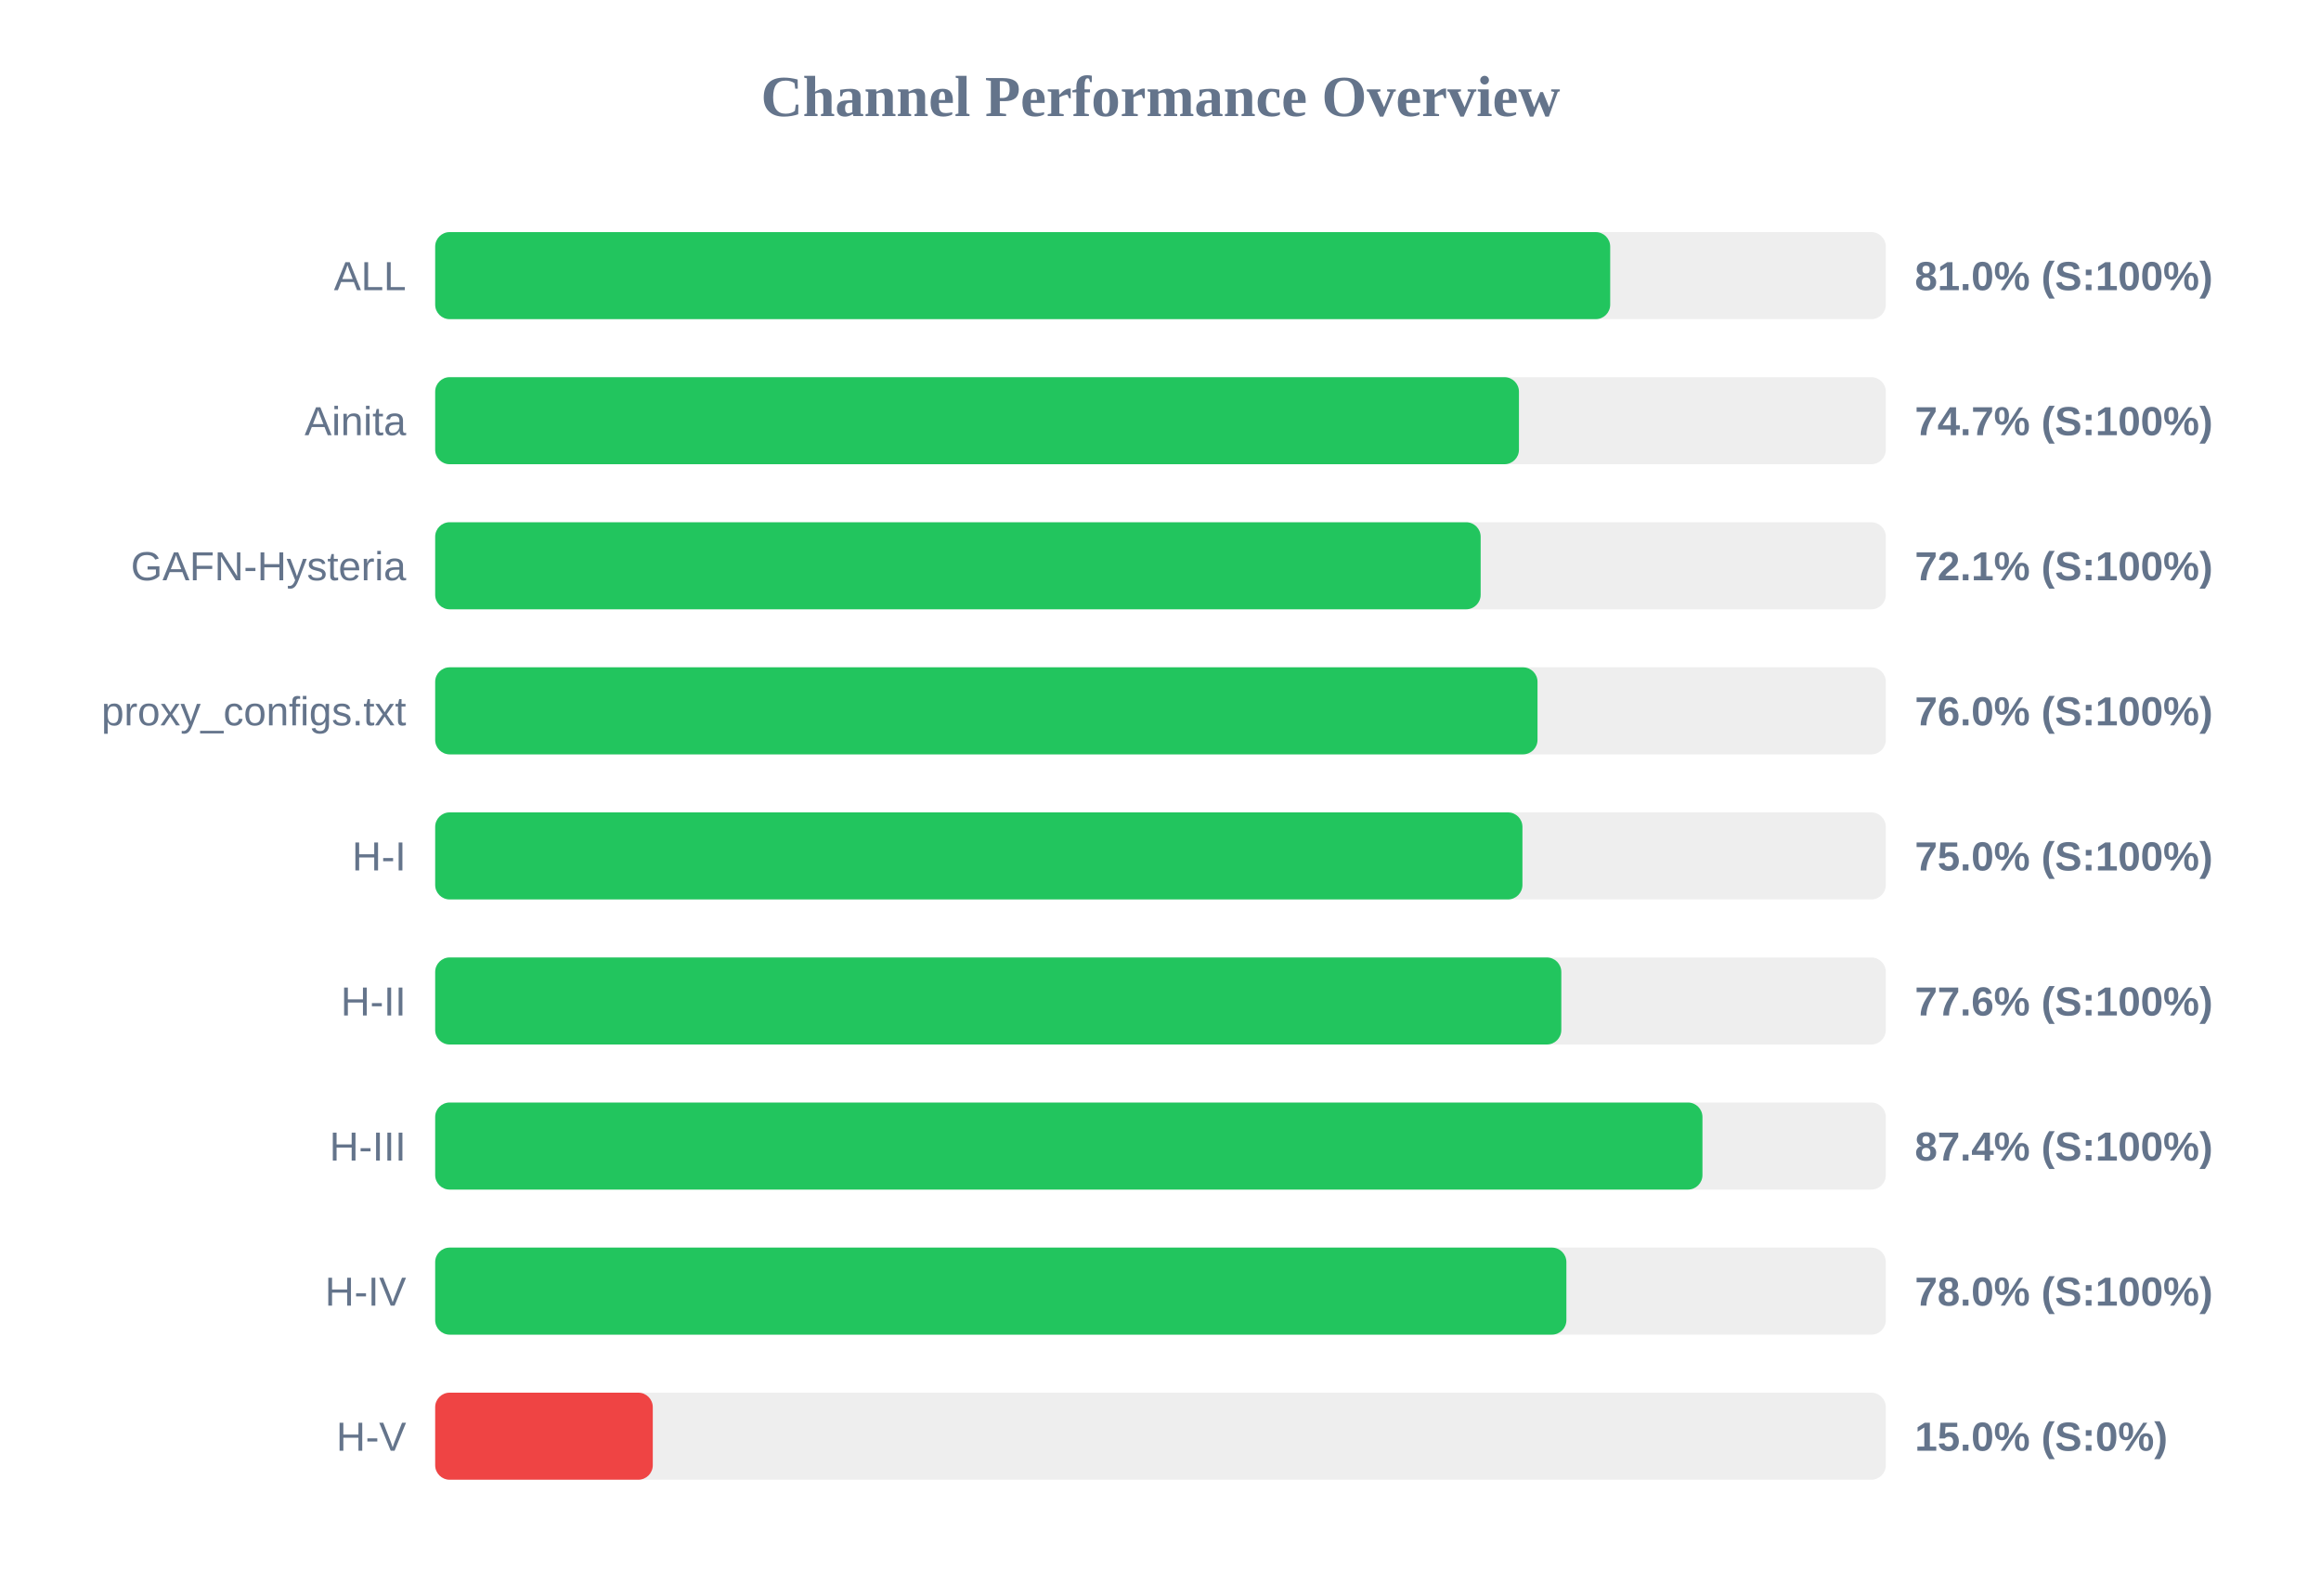
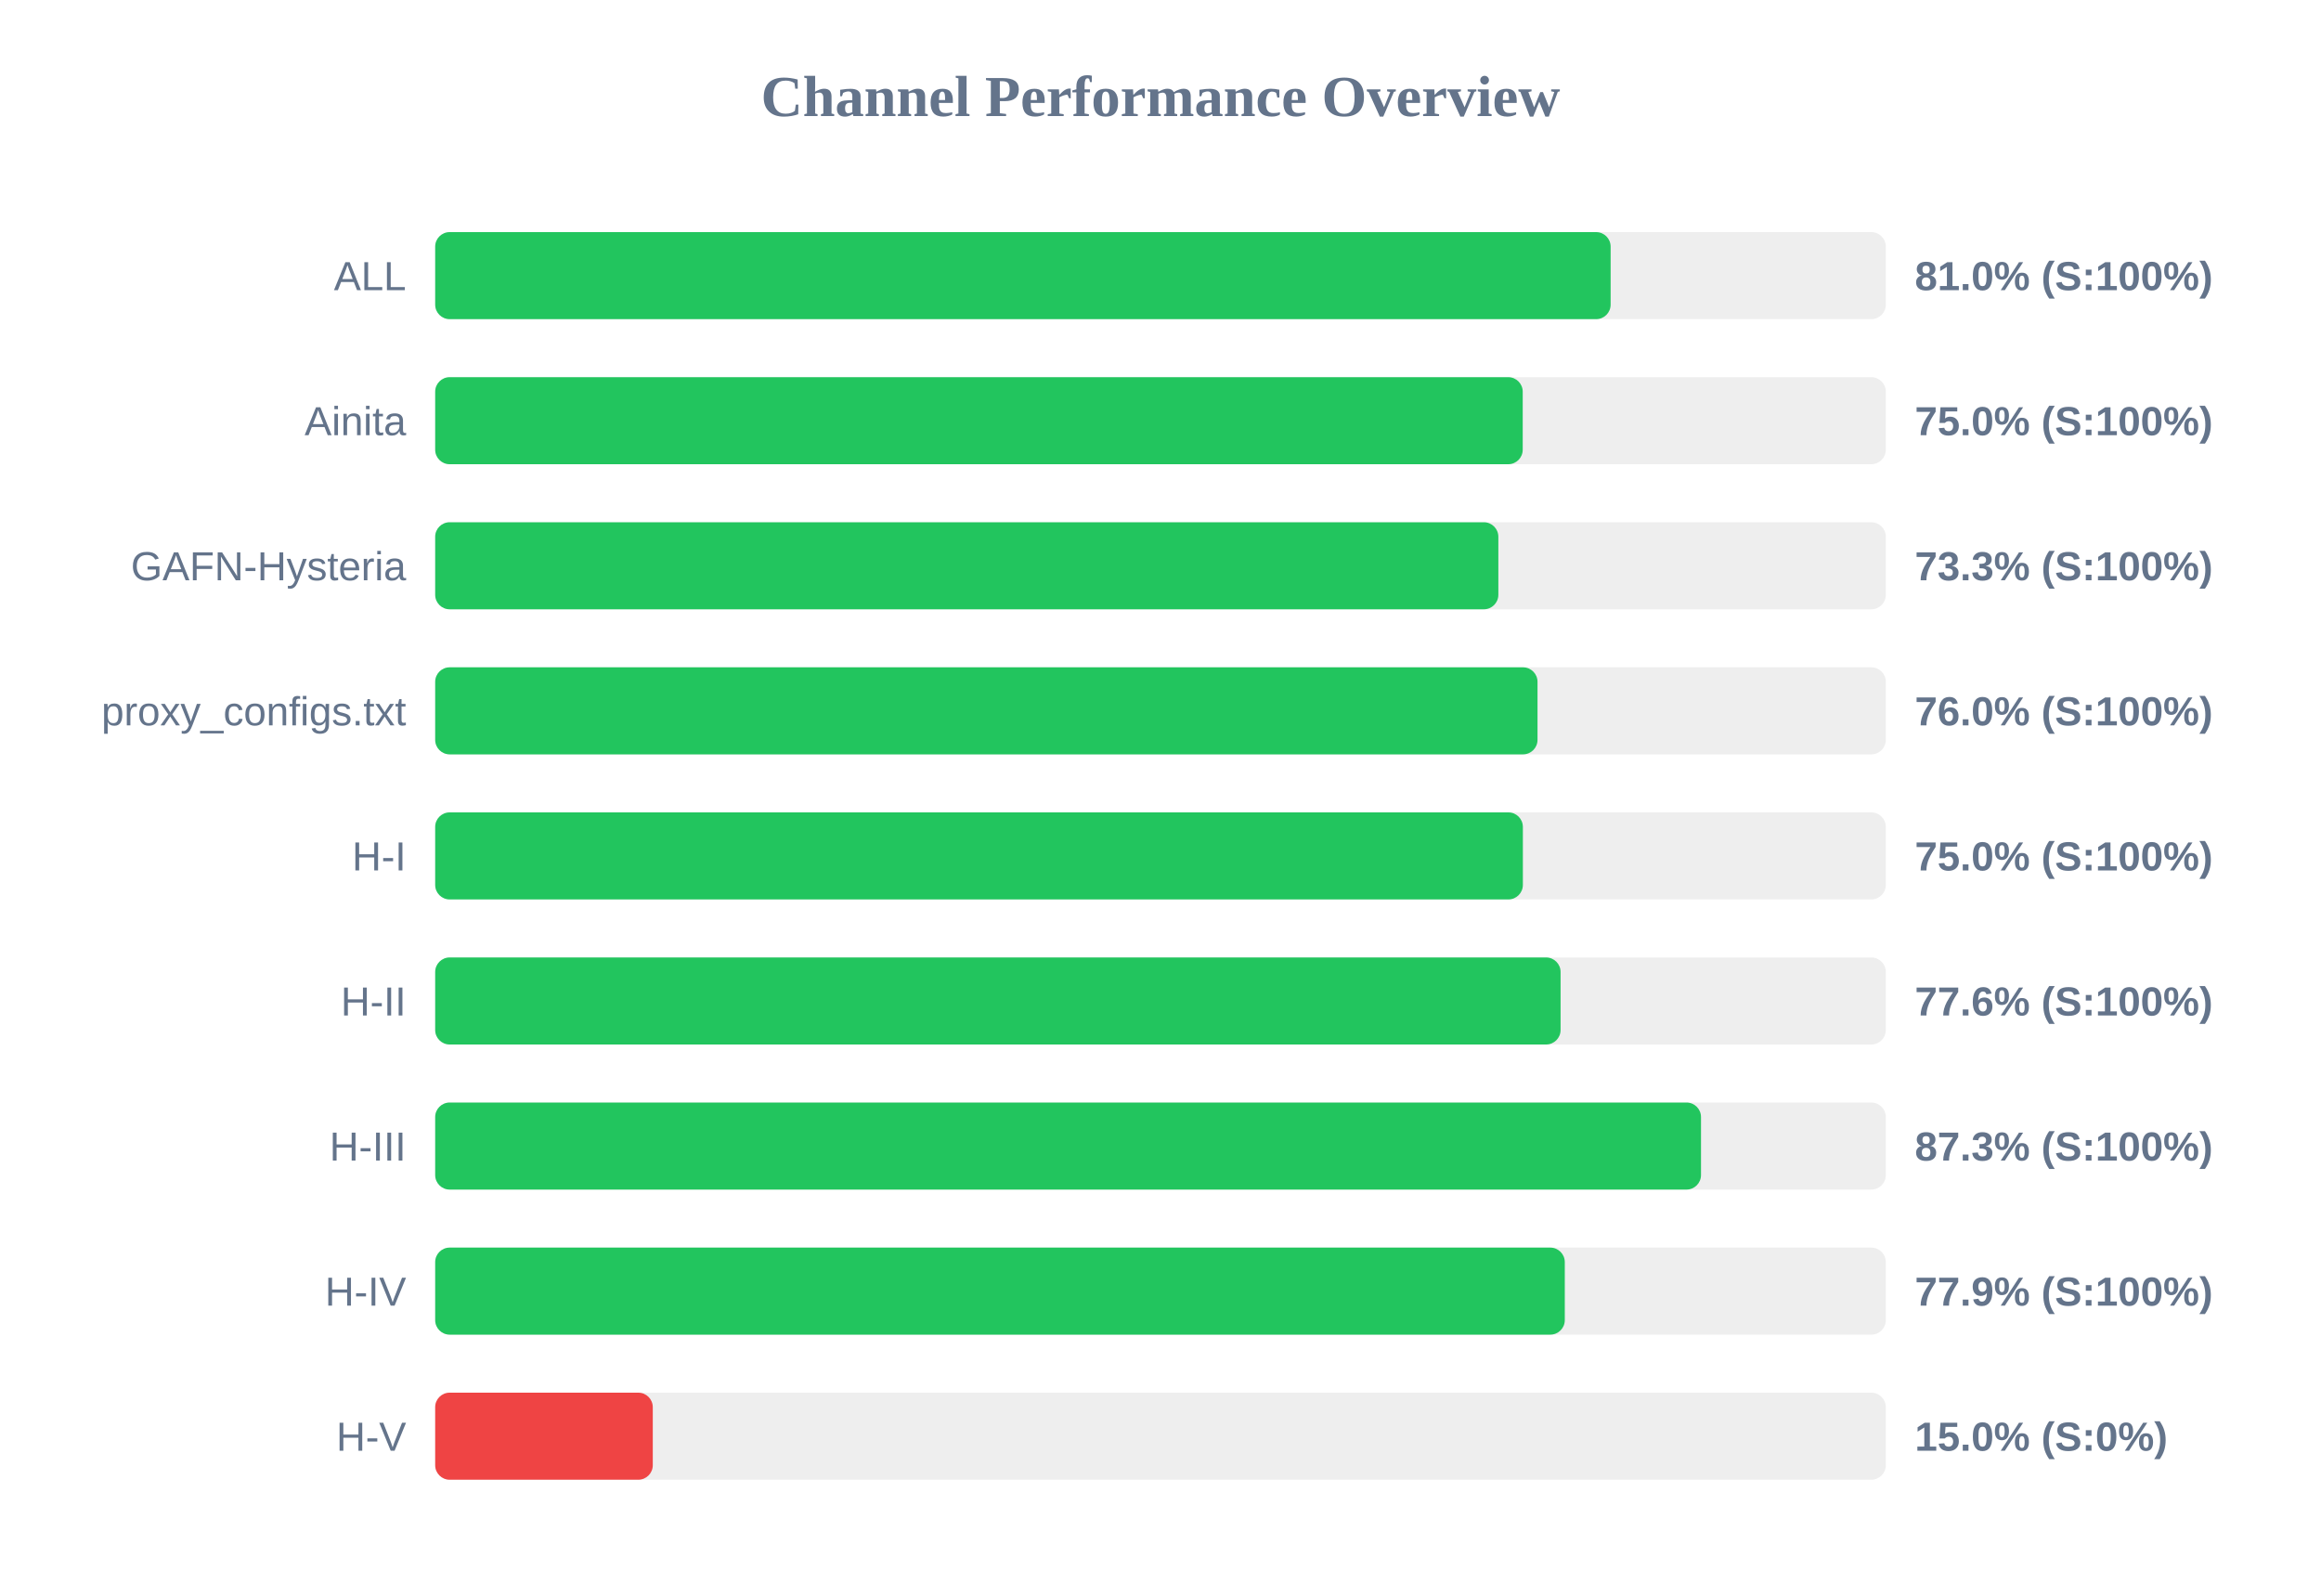
<svg xmlns="http://www.w3.org/2000/svg" width="800" height="550" version="1.1">
  <style>
        .row { font: 14px Arial; fill: #64748b; }
        .score { font: bold 14px Arial; fill: #64748b; }
    </style>
  <text x="400" y="40" text-anchor="middle" font-size="20px" font-weight="bold" fill="#64748b">Channel Performance Overview</text>
  <rect x="150" y="80" width="500" height="30" fill="#eee" rx="5" />
-   <rect x="150" y="80" width="405.0" height="30" fill="#22c55e" rx="5" />
+   <rect x="150" y="80" width="405.15" height="30" fill="#22c55e" rx="5" />
  <text x="140" y="100" text-anchor="end" class="row">ALL</text>
  <text x="660" y="100" text-anchor="start" class="score">81.0% (S:100%)</text>
  <rect x="150" y="130" width="500" height="30" fill="#eee" rx="5" />
-   <rect x="150" y="130" width="373.55" height="30" fill="#22c55e" rx="5" />
+   <rect x="150" y="130" width="374.85" height="30" fill="#22c55e" rx="5" />
  <text x="140" y="150" text-anchor="end" class="row">Ainita</text>
-   <text x="660" y="150" text-anchor="start" class="score">74.7% (S:100%)</text>
+   <text x="660" y="150" text-anchor="start" class="score">75.0% (S:100%)</text>
  <rect x="150" y="180" width="500" height="30" fill="#eee" rx="5" />
-   <rect x="150" y="180" width="360.35" height="30" fill="#22c55e" rx="5" />
+   <rect x="150" y="180" width="366.45" height="30" fill="#22c55e" rx="5" />
  <text x="140" y="200" text-anchor="end" class="row">GAFN-Hysteria</text>
-   <text x="660" y="200" text-anchor="start" class="score">72.1% (S:100%)</text>
+   <text x="660" y="200" text-anchor="start" class="score">73.3% (S:100%)</text>
  <rect x="150" y="230" width="500" height="30" fill="#eee" rx="5" />
  <rect x="150" y="230" width="379.95" height="30" fill="#22c55e" rx="5" />
  <text x="140" y="250" text-anchor="end" class="row">proxy_configs.txt</text>
  <text x="660" y="250" text-anchor="start" class="score">76.0% (S:100%)</text>
  <rect x="150" y="280" width="500" height="30" fill="#eee" rx="5" />
-   <rect x="150" y="280" width="374.75" height="30" fill="#22c55e" rx="5" />
+   <rect x="150" y="280" width="374.9" height="30" fill="#22c55e" rx="5" />
  <text x="140" y="300" text-anchor="end" class="row">H-I</text>
  <text x="660" y="300" text-anchor="start" class="score">75.0% (S:100%)</text>
  <rect x="150" y="330" width="500" height="30" fill="#eee" rx="5" />
-   <rect x="150" y="330" width="388.15" height="30" fill="#22c55e" rx="5" />
+   <rect x="150" y="330" width="387.9" height="30" fill="#22c55e" rx="5" />
  <text x="140" y="350" text-anchor="end" class="row">H-II</text>
  <text x="660" y="350" text-anchor="start" class="score">77.6% (S:100%)</text>
  <rect x="150" y="380" width="500" height="30" fill="#eee" rx="5" />
-   <rect x="150" y="380" width="436.8" height="30" fill="#22c55e" rx="5" />
+   <rect x="150" y="380" width="436.3" height="30" fill="#22c55e" rx="5" />
  <text x="140" y="400" text-anchor="end" class="row">H-III</text>
-   <text x="660" y="400" text-anchor="start" class="score">87.4% (S:100%)</text>
+   <text x="660" y="400" text-anchor="start" class="score">87.3% (S:100%)</text>
  <rect x="150" y="430" width="500" height="30" fill="#eee" rx="5" />
-   <rect x="150" y="430" width="389.9" height="30" fill="#22c55e" rx="5" />
+   <rect x="150" y="430" width="389.35" height="30" fill="#22c55e" rx="5" />
  <text x="140" y="450" text-anchor="end" class="row">H-IV</text>
-   <text x="660" y="450" text-anchor="start" class="score">78.0% (S:100%)</text>
+   <text x="660" y="450" text-anchor="start" class="score">77.9% (S:100%)</text>
  <rect x="150" y="480" width="500" height="30" fill="#eee" rx="5" />
  <rect x="150" y="480" width="75.0" height="30" fill="#ef4444" rx="5" />
  <text x="140" y="500" text-anchor="end" class="row">H-V</text>
  <text x="660" y="500" text-anchor="start" class="score">15.0% (S:0%)</text>
</svg>
